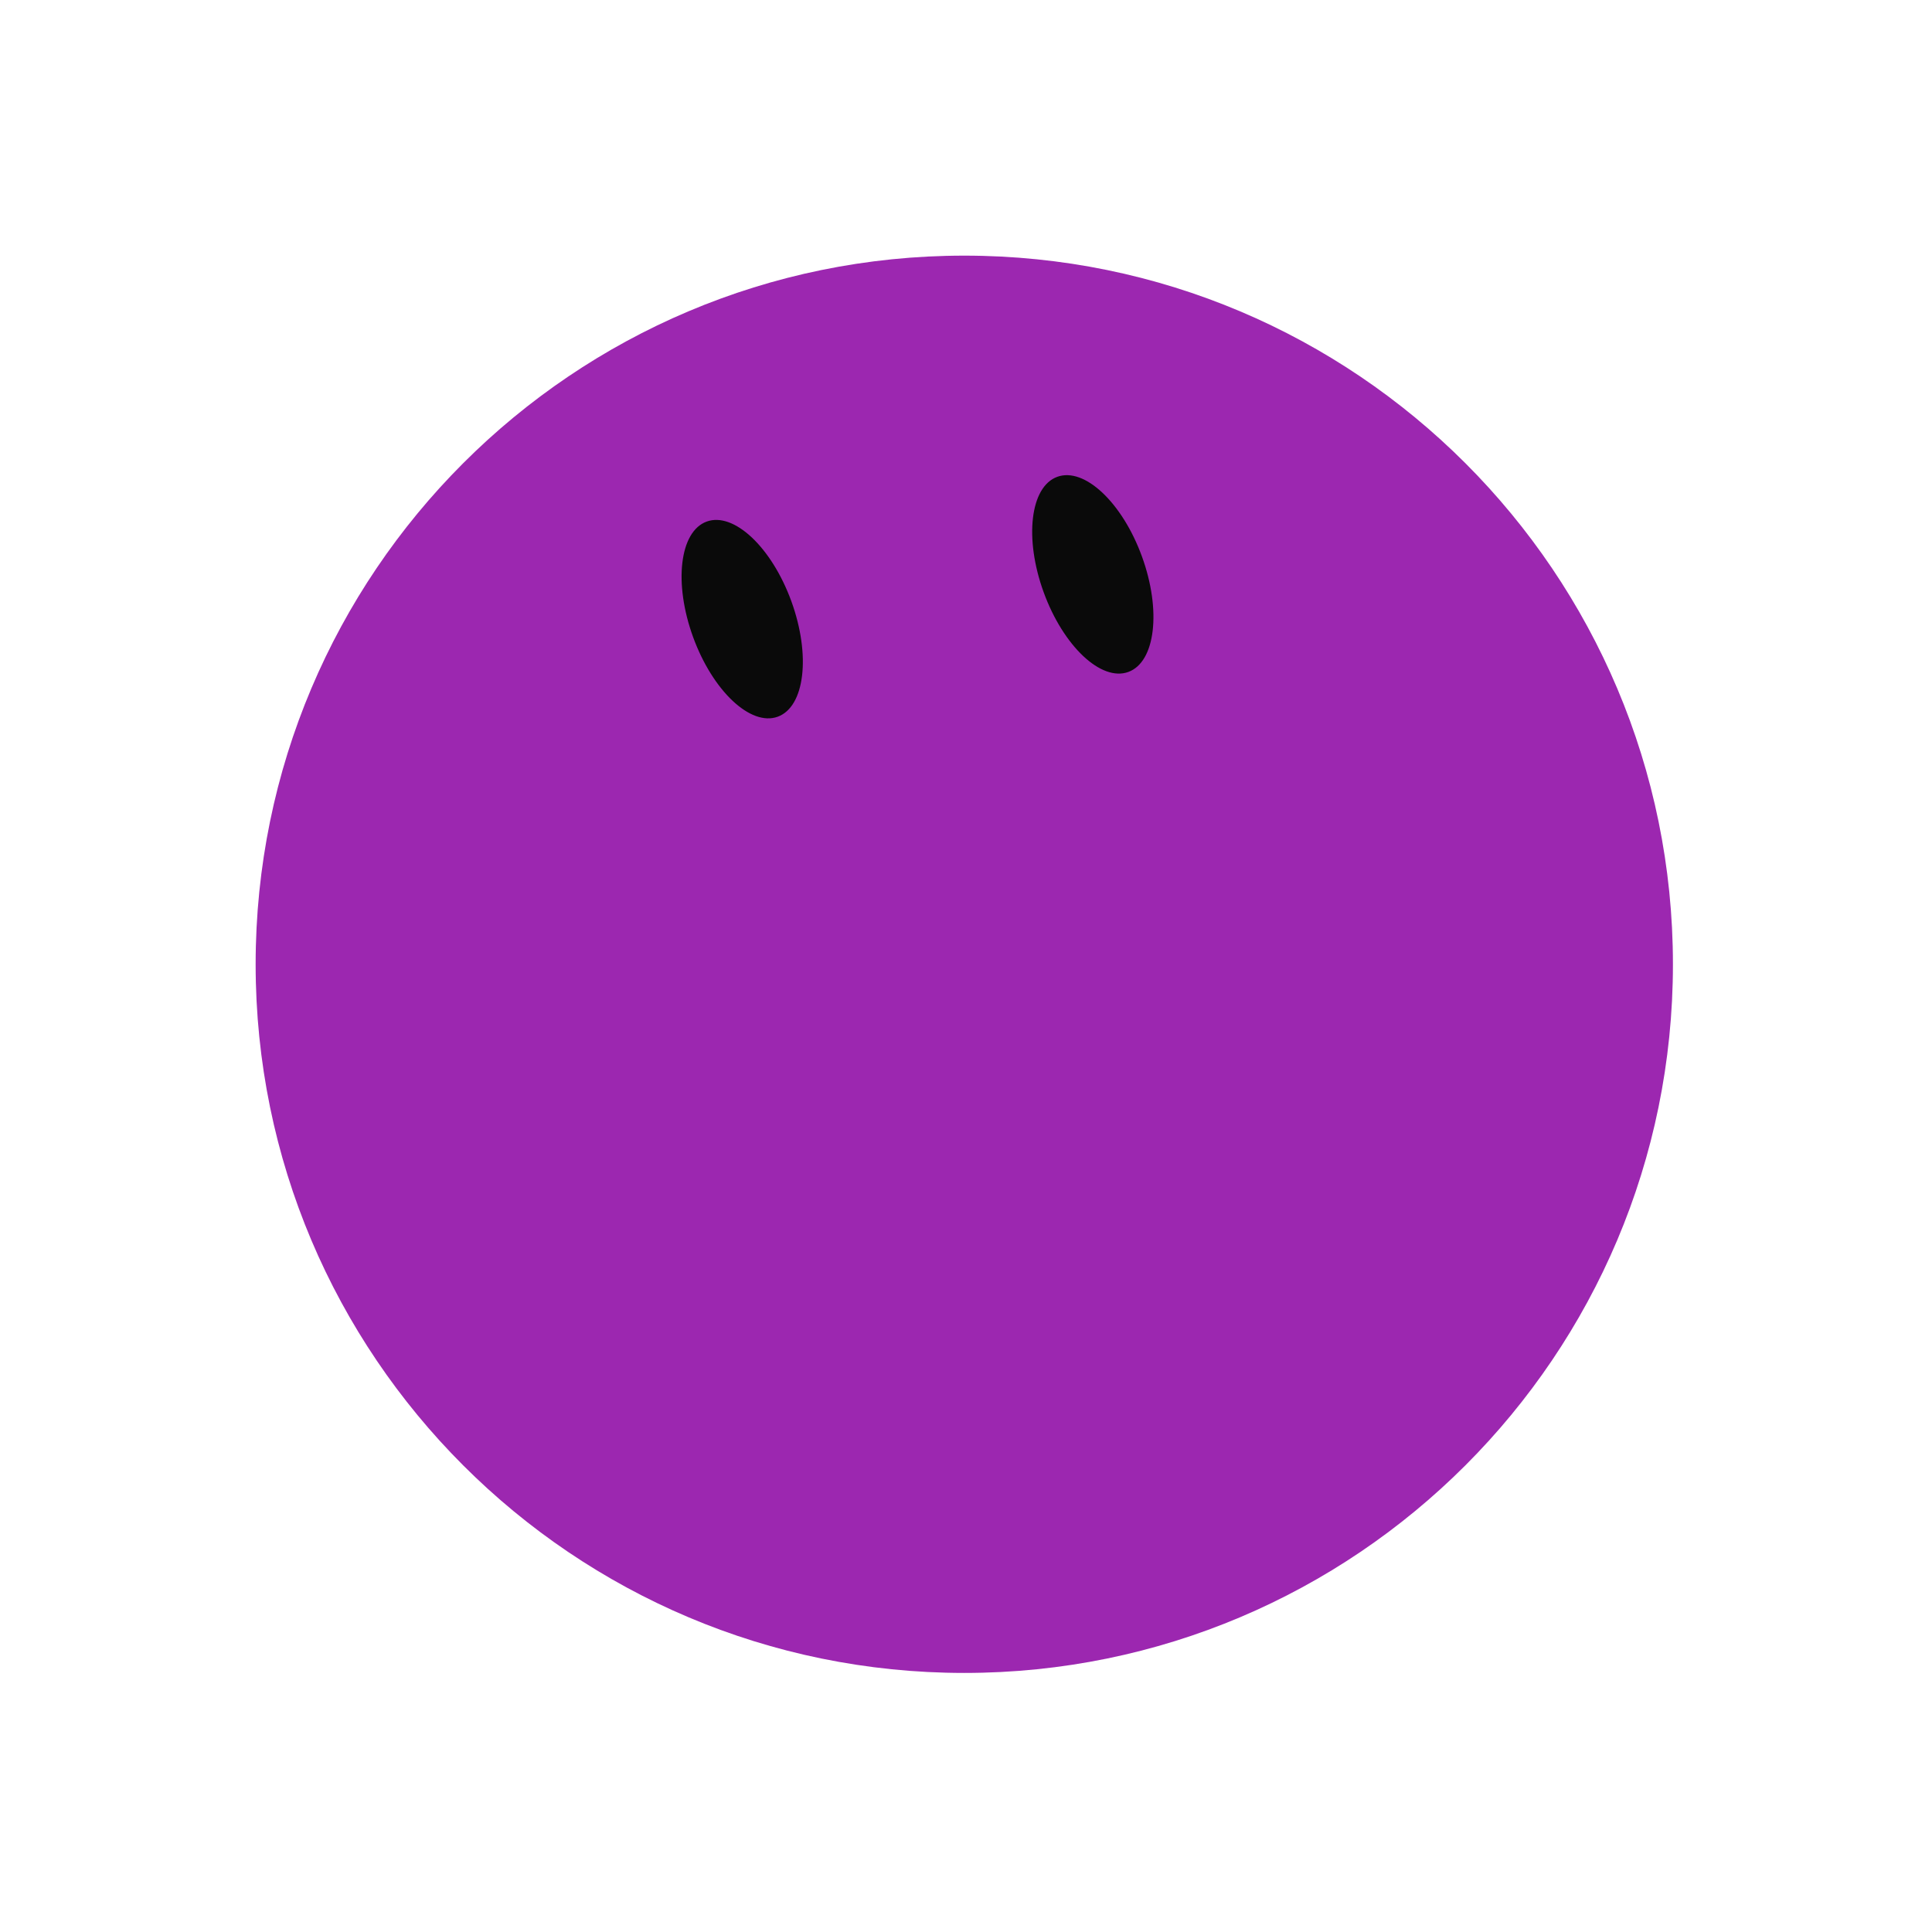
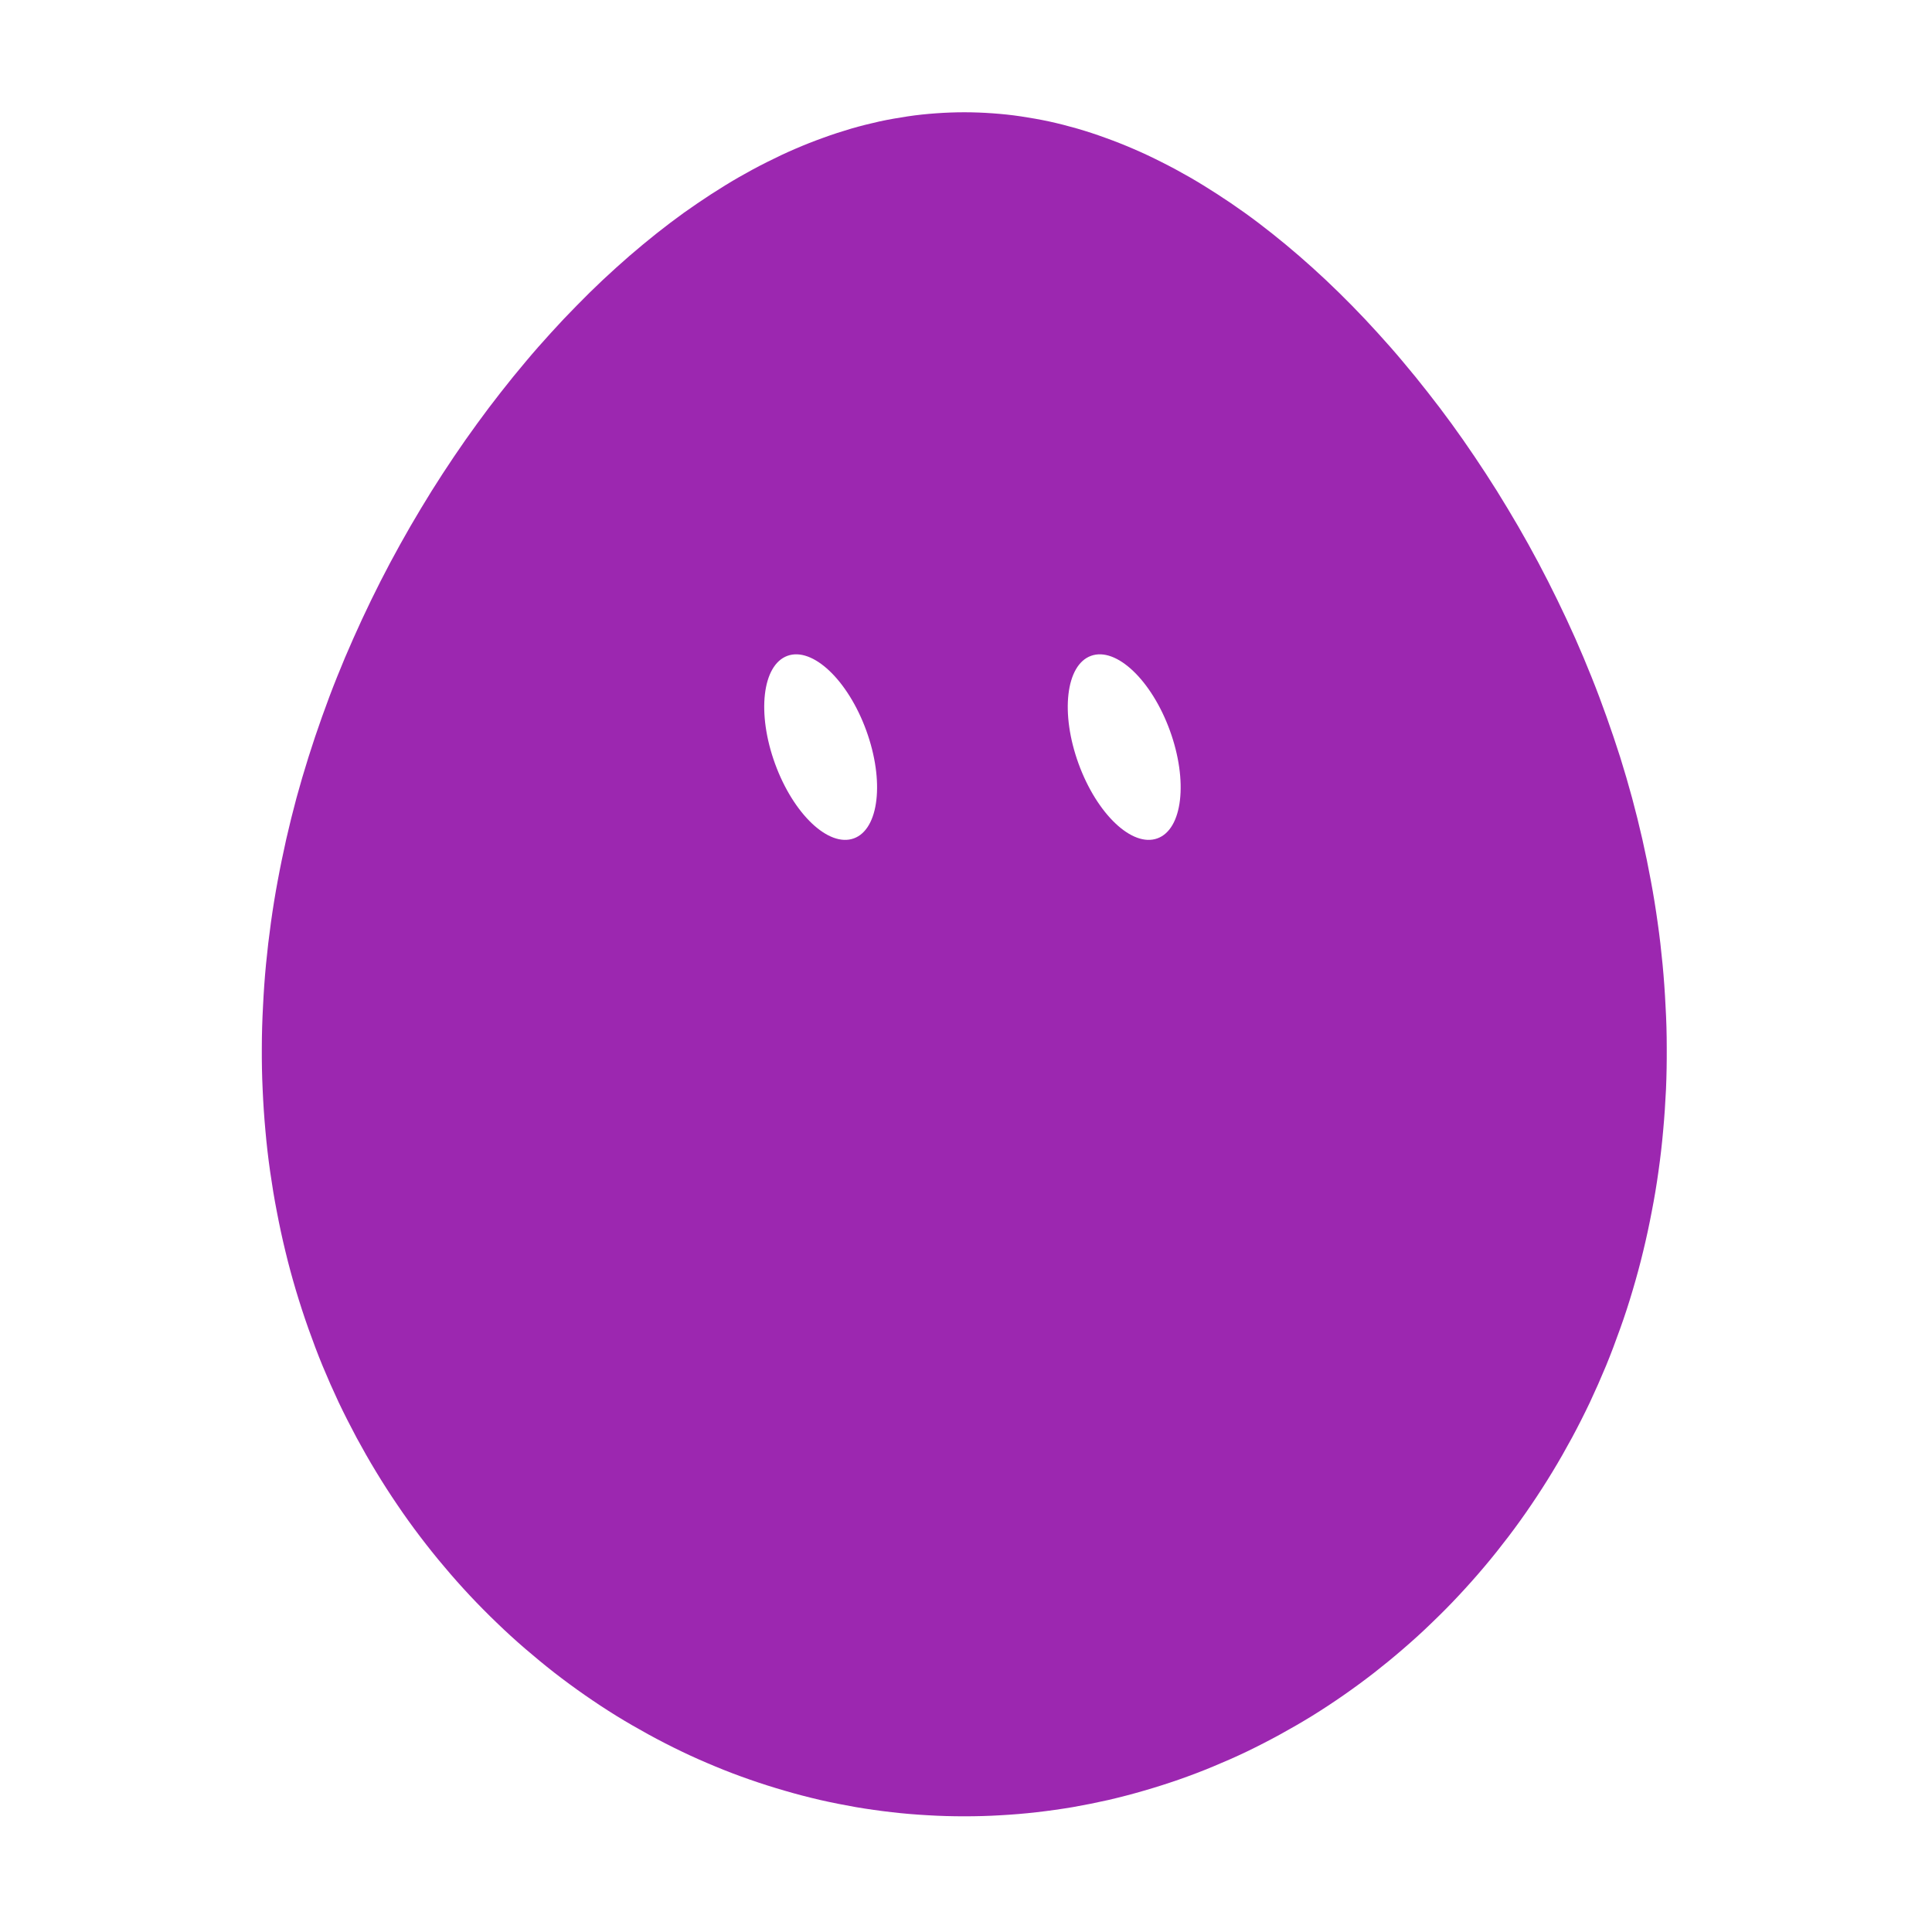
<svg xmlns="http://www.w3.org/2000/svg" width="229" height="229" viewBox="-15 -15 259 259">
-   <g class="grok-bot-mark" data-product-id="egg" data-picker-shape="circle">
-     <path class="grok-bot-mark__head" d="M 19.27,114.27 A 95,95 0 1,1 209.27,114.27 A 95,95 0 1,1 19.27,114.27 Z" fill="#9C27B0" />
-     <g class="grok-bot-mark__eyes">
-       <ellipse cx="84.50" cy="68.00" rx="7.01" ry="13.92" fill="#0A0A0A" transform="rotate(-20 84.50 68.00)" />
-       <ellipse cx="131.50" cy="62.00" rx="7.01" ry="13.92" fill="#0A0A0A" transform="rotate(-20 131.50 62.00)" />
-     </g>
+   <g class="grok-bot-mark" data-official-id="egg" data-picker-shape="circle">
+     <path class="grok-bot-mark__compound" fill="#9C27B0" fill-rule="evenodd" d="M207.88 114.27C208.06 116.14 208.19 118.01 208.28 119.88C208.39 121.74 208.44 123.61 208.44 125.47C208.45 127.33 208.42 129.18 208.34 131.03C208.25 132.88 208.13 134.72 207.96 136.56C207.8 138.39 207.59 140.21 207.33 142.03C207.08 143.84 206.78 145.64 206.43 147.42C206.09 149.21 205.71 150.99 205.28 152.75C204.86 154.51 204.38 156.26 203.87 157.98C203.36 159.71 202.81 161.41 202.2 163.1C201.6 164.79 200.97 166.47 200.29 168.12C199.61 169.76 198.89 171.39 198.14 172.99C197.38 174.59 196.58 176.17 195.74 177.73C194.9 179.28 194.03 180.81 193.12 182.31C192.21 183.81 191.26 185.29 190.28 186.73C189.3 188.18 188.28 189.6 187.23 190.98C186.18 192.36 185.1 193.72 183.99 195.03C182.87 196.36 181.72 197.65 180.55 198.9C179.38 200.16 178.16 201.38 176.93 202.56C175.71 203.75 174.44 204.9 173.15 206.01C171.87 207.12 170.55 208.2 169.22 209.24C167.88 210.28 166.52 211.28 165.14 212.24C163.76 213.2 162.35 214.13 160.93 215.01C159.5 215.89 158.06 216.72 156.6 217.52C155.14 218.32 153.66 219.08 152.17 219.8C150.67 220.52 149.16 221.18 147.64 221.81C146.11 222.45 144.57 223.03 143.03 223.57C141.47 224.11 139.91 224.61 138.34 225.06C136.77 225.52 135.18 225.93 133.6 226.3C132.01 226.66 130.41 226.98 128.81 227.26C127.2 227.53 125.59 227.76 123.98 227.94C122.37 228.13 120.75 228.26 119.13 228.35C117.52 228.45 115.89 228.49 114.27 228.49C112.65 228.49 111.03 228.45 109.41 228.35C107.79 228.26 106.17 228.13 104.56 227.94C102.95 227.76 101.34 227.53 99.74 227.26C98.14 226.98 96.53 226.66 94.94 226.3C93.36 225.93 91.77 225.52 90.2 225.06C88.64 224.61 87.07 224.11 85.52 223.57C83.97 223.03 82.43 222.45 80.9 221.81C79.38 221.18 77.87 220.52 76.38 219.8C74.88 219.08 73.4 218.32 71.94 217.52C70.48 216.72 69.04 215.89 67.61 215.01C66.19 214.13 64.78 213.2 63.4 212.24C62.02 211.28 60.66 210.28 59.32 209.24C57.99 208.2 56.68 207.12 55.39 206.01C54.1 204.9 52.84 203.75 51.61 202.56C50.38 201.38 49.17 200.16 47.99 198.9C46.82 197.65 45.67 196.36 44.56 195.03C43.44 193.72 42.36 192.36 41.31 190.98C40.26 189.6 39.24 188.18 38.26 186.73C37.28 185.29 36.33 183.81 35.42 182.31C34.51 180.81 33.64 179.28 32.8 177.73C31.97 176.17 31.16 174.59 30.4 172.99C29.65 171.39 28.93 169.76 28.25 168.12C27.57 166.47 26.94 164.79 26.34 163.1C25.74 161.41 25.19 159.71 24.67 157.98C24.16 156.26 23.68 154.51 23.26 152.75C22.83 150.99 22.45 149.21 22.11 147.42C21.76 145.64 21.47 143.84 21.21 142.03C20.95 140.21 20.74 138.39 20.58 136.56C20.41 134.72 20.29 132.88 20.21 131.03C20.12 129.18 20.09 127.33 20.1 125.47C20.1 123.61 20.16 121.74 20.26 119.88C20.35 118.01 20.48 116.14 20.66 114.27C20.84 112.4 21.06 110.53 21.32 108.67C21.58 106.8 21.88 104.93 22.23 103.07C22.57 101.22 22.96 99.36 23.37 97.51C23.79 95.66 24.25 93.82 24.74 91.99C25.24 90.15 25.78 88.33 26.35 86.51C26.92 84.7 27.52 82.91 28.16 81.12C28.8 79.33 29.46 77.55 30.17 75.79C30.87 74.03 31.61 72.28 32.38 70.56C33.14 68.84 33.94 67.13 34.76 65.44C35.58 63.75 36.44 62.07 37.31 60.43C38.19 58.78 39.1 57.15 40.02 55.55C40.95 53.95 41.9 52.37 42.87 50.81C43.84 49.26 44.84 47.73 45.85 46.23C46.86 44.73 47.9 43.25 48.95 41.81C49.99 40.37 51.07 38.95 52.16 37.56C53.24 36.18 54.34 34.82 55.45 33.51C56.56 32.18 57.7 30.89 58.84 29.64C59.98 28.38 61.13 27.16 62.3 25.98C63.46 24.79 64.63 23.64 65.81 22.53C67 21.42 68.19 20.34 69.39 19.3C70.59 18.27 71.8 17.26 73.01 16.3C74.22 15.34 75.45 14.41 76.67 13.53C77.89 12.66 79.13 11.82 80.36 11.02C81.6 10.22 82.83 9.46 84.08 8.74C85.32 8.03 86.56 7.36 87.82 6.73C89.07 6.1 90.31 5.51 91.57 4.97C92.82 4.43 94.08 3.93 95.34 3.48C96.6 3.02 97.86 2.61 99.12 2.24C100.37 1.88 101.64 1.56 102.9 1.28C104.16 1.01 105.43 0.79 106.69 0.6C107.95 0.41 109.22 0.28 110.48 0.19C111.74 0.1 113.01 0.05 114.27 0.05C115.53 0.05 116.8 0.1 118.06 0.19C119.32 0.28 120.59 0.41 121.85 0.6C123.11 0.79 124.38 1.01 125.64 1.28C126.91 1.56 128.17 1.88 129.42 2.24C130.69 2.61 131.95 3.02 133.2 3.48C134.46 3.93 135.72 4.43 136.97 4.97C138.23 5.51 139.48 6.1 140.72 6.73C141.98 7.36 143.22 8.03 144.46 8.74C145.71 9.46 146.94 10.22 148.18 11.02C149.42 11.82 150.65 12.66 151.87 13.53C153.1 14.41 154.32 15.34 155.53 16.3C156.74 17.26 157.96 18.27 159.15 19.3C160.35 20.34 161.55 21.42 162.73 22.53C163.91 23.64 165.08 24.79 166.25 25.98C167.41 27.16 168.56 28.38 169.7 29.64C170.84 30.89 171.98 32.18 173.09 33.51C174.2 34.82 175.3 36.18 176.38 37.56C177.48 38.95 178.55 40.37 179.6 41.81C180.65 43.25 181.68 44.73 182.69 46.23C183.7 47.73 184.7 49.26 185.67 50.81C186.64 52.37 187.59 53.95 188.52 55.55C189.45 57.15 190.35 58.78 191.23 60.43C192.1 62.07 192.96 63.75 193.78 65.44C194.61 67.13 195.4 68.84 196.17 70.56C196.93 72.28 197.67 74.03 198.37 75.79C199.08 77.55 199.74 79.33 200.38 81.12C201.02 82.91 201.62 84.7 202.2 86.51C202.77 88.33 203.3 90.15 203.8 91.99C204.29 93.82 204.75 95.66 205.17 97.51C205.59 99.36 205.97 101.22 206.31 103.07C206.66 104.93 206.96 106.8 207.22 108.67C207.49 110.53 207.7 112.4 207.88 114.27Z M 90.56,72.92 A 6.51,13.02 -20 0,1 101.13,82.93 A 6.51,13.02 -20 0,1 99.47,97.39 A 6.51,13.02 -20 0,1 88.90,87.38 A 6.51,13.02 -20 0,1 90.56,72.92 Z M 131.26,72.92 A 6.51,13.02 -20 0,1 141.83,82.93 A 6.51,13.02 -20 0,1 140.16,97.39 A 6.51,13.02 -20 0,1 129.59,87.38 A 6.51,13.02 -20 0,1 131.26,72.92 Z" />
  </g>
</svg>
